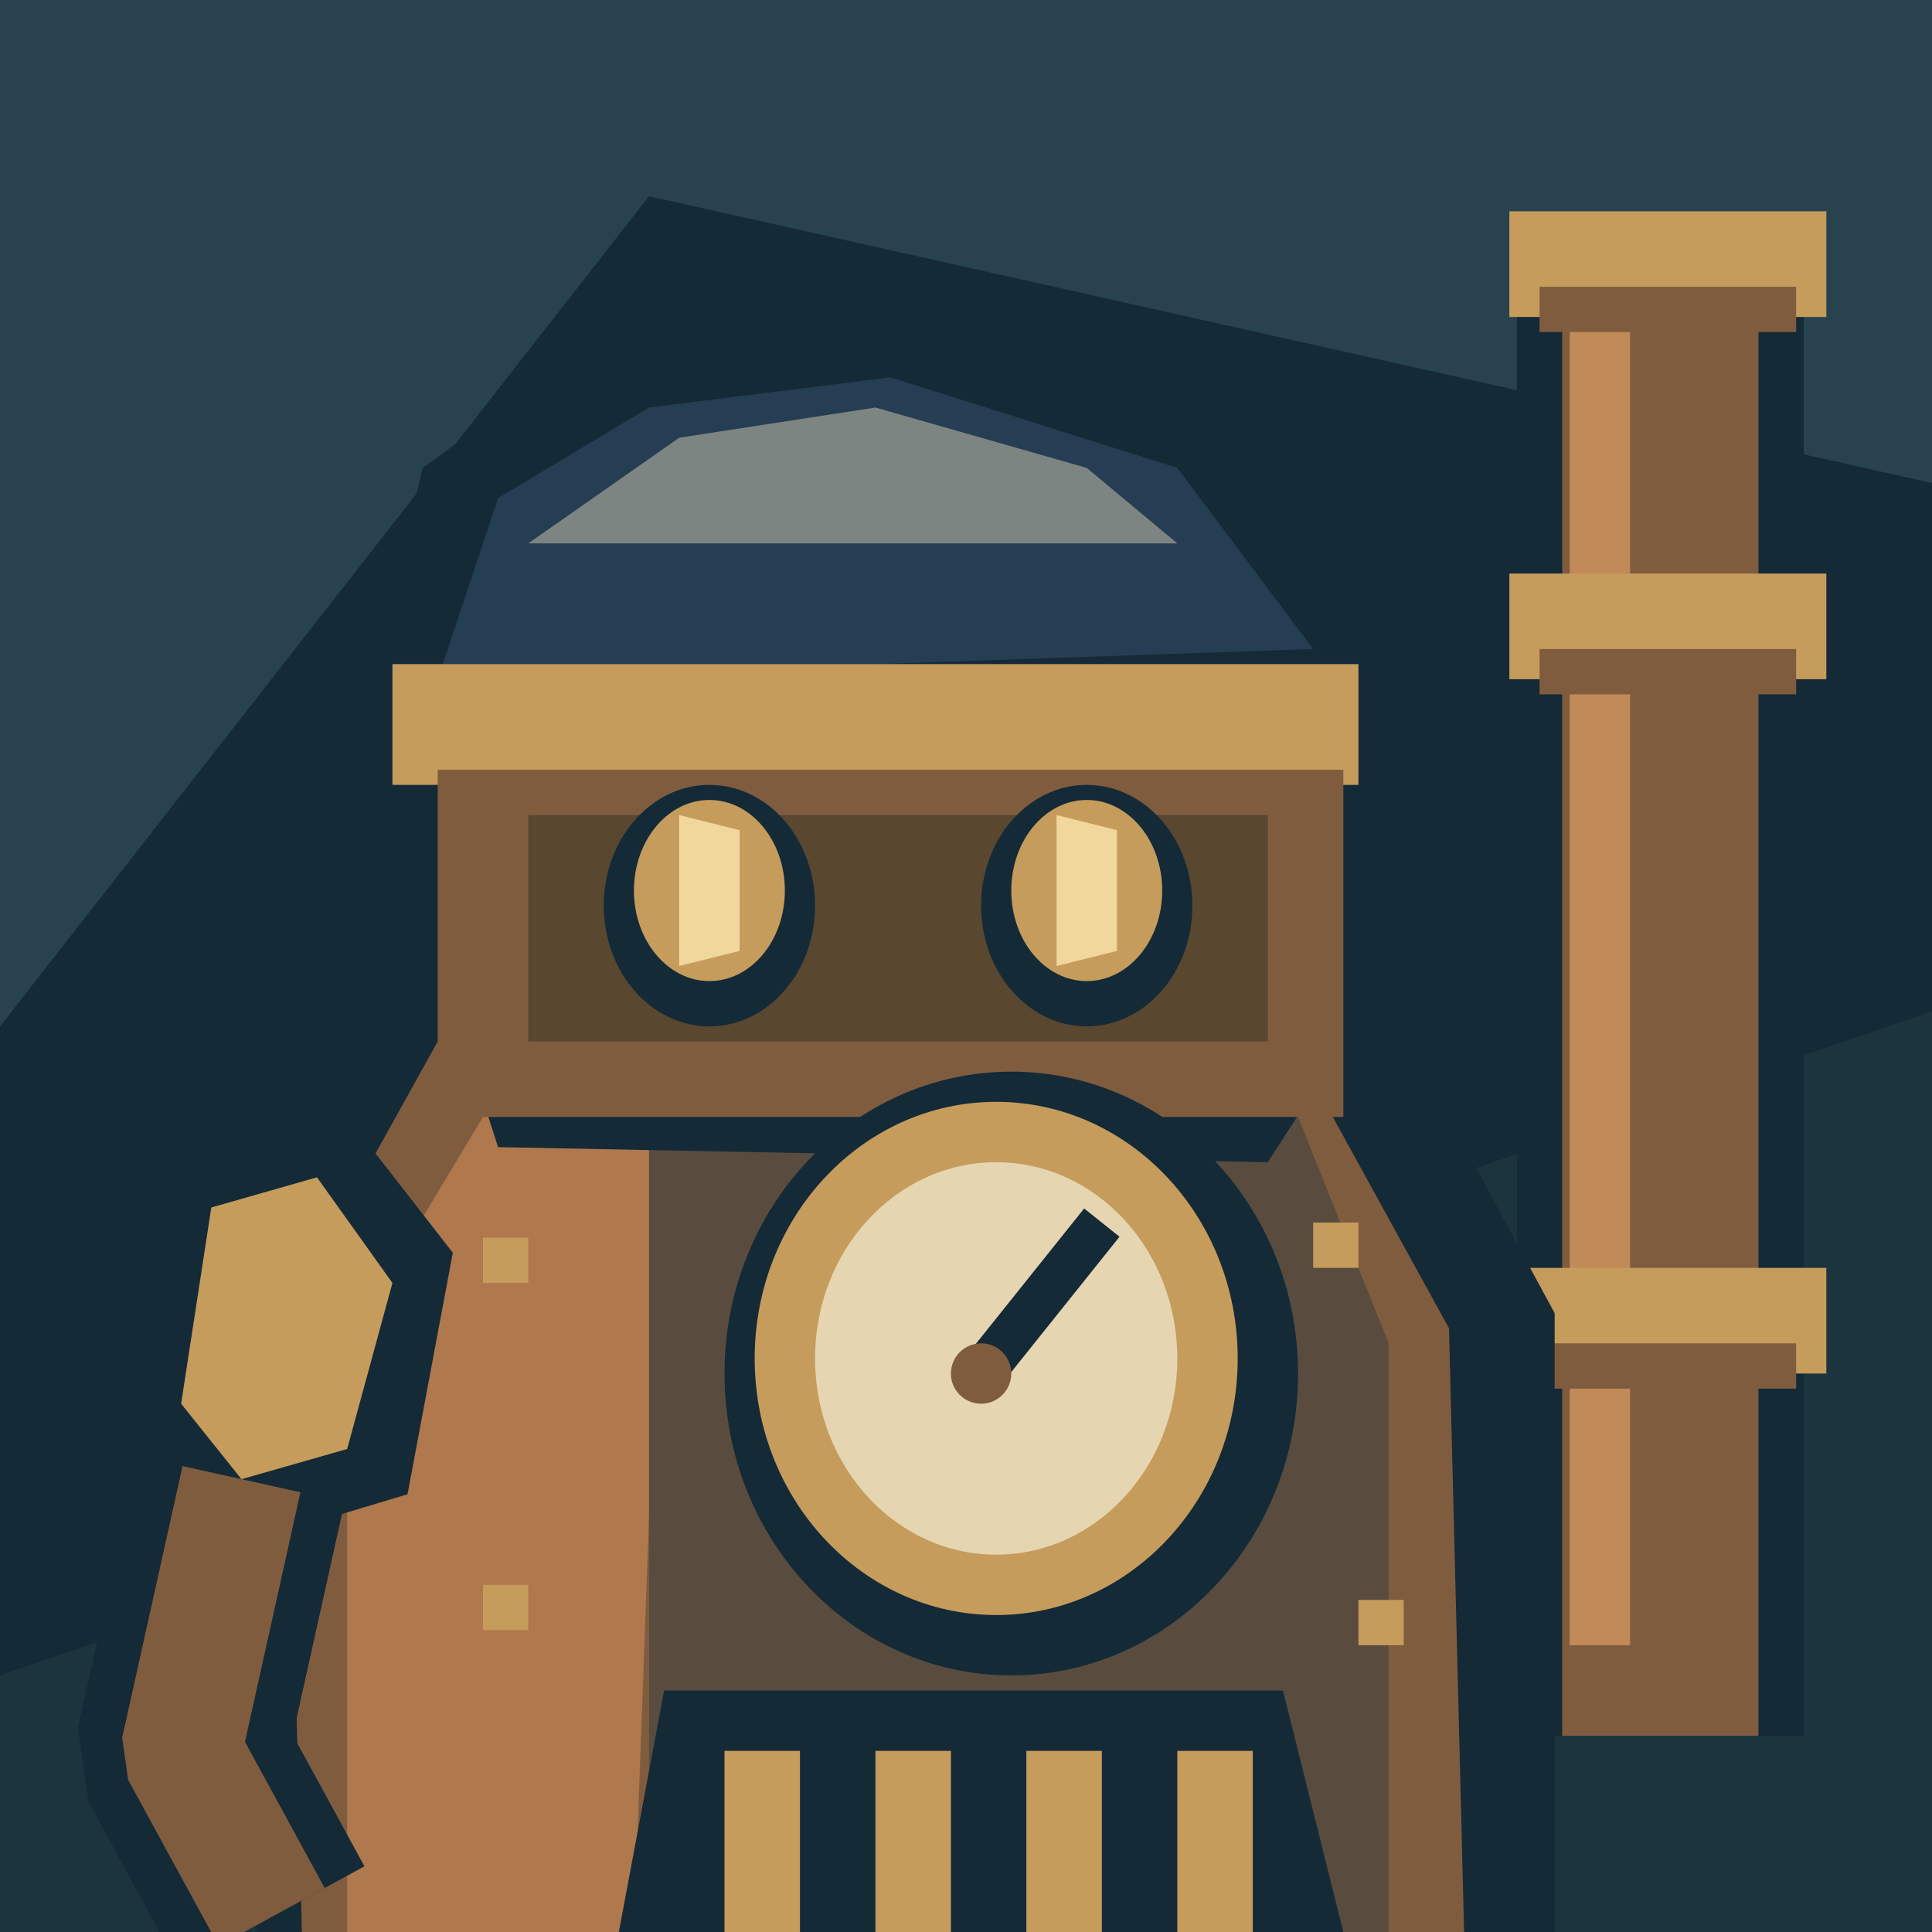
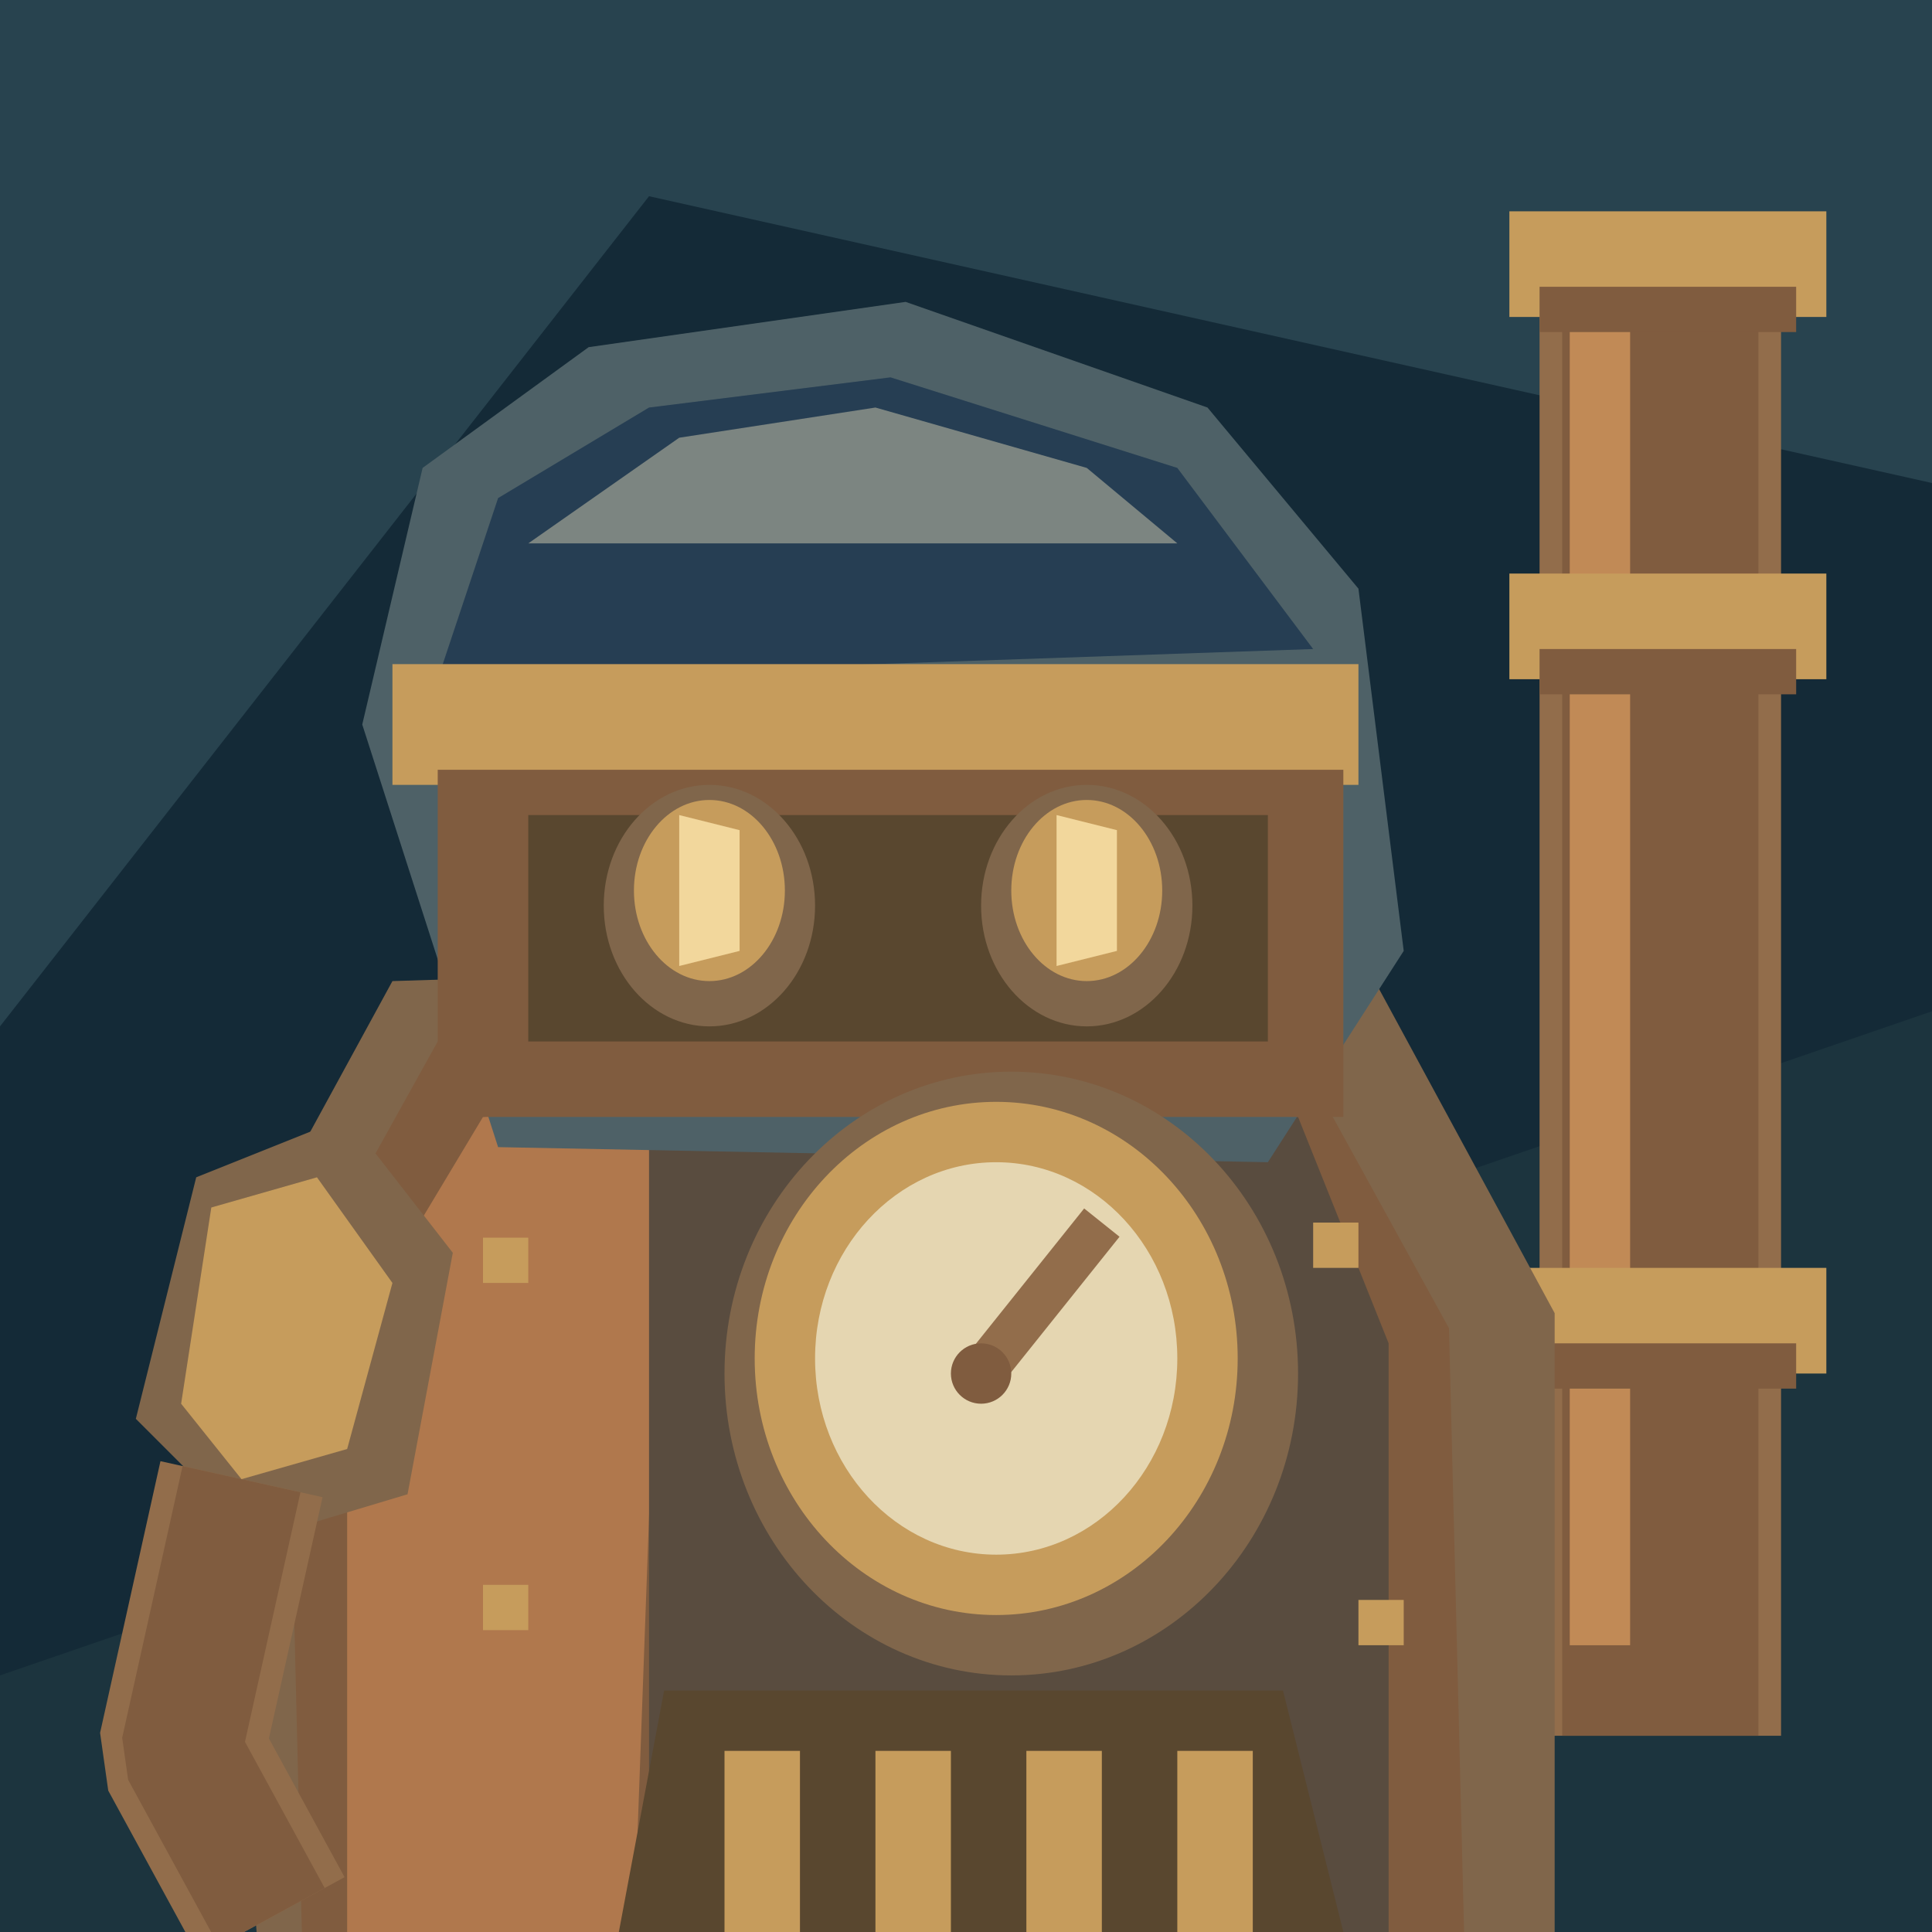
<svg xmlns="http://www.w3.org/2000/svg" width="128" height="128" viewBox="0 0 128 128">
  <rect x="0" y="0" width="128" height="128" fill="#142a37" />
  <polygon points="0,0 128,0 128,32 43,13 0,68" fill="#28434f" />
  <polygon points="0,111 128,67 128,128 0,128" fill="#1c343e" />
-   <polyline points="110,20 110,115" fill="none" stroke="#142a37" stroke-width="19" stroke-linejoin="bevel" />
+   <polyline points="110,20 110,115" fill="none" stroke="#926d4b" stroke-width="16" stroke-linejoin="bevel" />
  <polyline points="110,20 110,115" fill="none" stroke="#805c3f" stroke-width="13" stroke-linejoin="bevel" />
  <polyline points="106,20 106,109" fill="none" stroke="#c18a56" stroke-width="4" stroke-linejoin="bevel" />
  <rect x="100" y="14" width="21" height="7" fill="#c69c5c" />
  <rect x="102" y="19" width="17" height="3" fill="#805c3f" />
  <rect x="100" y="38" width="21" height="7" fill="#c69c5c" />
  <rect x="102" y="43" width="17" height="3" fill="#805c3f" />
  <rect x="100" y="84" width="21" height="7" fill="#c69c5c" />
  <rect x="102" y="89" width="17" height="3" fill="#805c3f" />
-   <polygon points="17,128 14,87 26,65 90,63 103,87 103,128" fill="#142a37" />
+   <polygon points="17,128 14,87 26,65 90,63 103,87 103,128" fill="#80664b" />
  <polygon points="20,128 19,87 29,69 85,68 96,88 97,128" fill="#805c3f" />
  <polygon points="23,89 32,74 44,73 42,128 23,128" fill="#b0784d" />
  <polygon points="43,75 86,74 92,89 92,128 43,128" fill="#594c3f" />
-   <polygon points="24,48 28,31 39,23 60,20 80,27 90,39 93,63 84,77 33,76" fill="#142a37" />
+   <polygon points="24,48 28,31 39,23 60,20 80,27 90,39 93,63 84,77 33,76" fill="#4e6167" />
  <polygon points="29,45 33,33 43,27 59,25 78,31 87,43" fill="#263e53" />
  <polygon points="35,36 45,29 58,27 72,31 78,36" fill="#7c8581" />
  <rect x="26" y="44" width="64" height="8" fill="#c69c5c" />
  <rect x="29" y="51" width="60" height="23" fill="#805c3f" />
  <rect x="35" y="54" width="49" height="15" fill="#59472f" />
-   <ellipse cx="47" cy="60" rx="7" ry="8" fill="#142a37" />
+   <ellipse cx="47" cy="60" rx="7" ry="8" fill="#80664b" />
  <ellipse cx="47" cy="59" rx="5" ry="6" fill="#c69c5c" />
  <polygon points="45,54 49,55 49,63 45,64" fill="#f2d79c" />
-   <ellipse cx="72" cy="60" rx="7" ry="8" fill="#142a37" />
+   <ellipse cx="72" cy="60" rx="7" ry="8" fill="#80664b" />
  <ellipse cx="72" cy="59" rx="5" ry="6" fill="#c69c5c" />
  <polygon points="70,54 74,55 74,63 70,64" fill="#f2d79c" />
-   <ellipse cx="67" cy="91" rx="19" ry="20" fill="#142a37" />
+   <ellipse cx="67" cy="91" rx="19" ry="20" fill="#80664b" />
  <ellipse cx="66" cy="90" rx="16" ry="17" fill="#c69c5c" />
  <ellipse cx="66" cy="90" rx="12" ry="13" fill="#e5d6b1" />
-   <polyline points="65,91 73,81" fill="none" stroke="#142a37" stroke-width="3" stroke-linejoin="bevel" />
+   <polyline points="65,91 73,81" fill="none" stroke="#926d4b" stroke-width="3" stroke-linejoin="bevel" />
  <ellipse cx="65" cy="91" rx="2" ry="2" fill="#805c3f" />
-   <polygon points="44,112 85,112 89,128 41,128" fill="#142a37" />
+   <polygon points="44,112 85,112 89,128 41,128" fill="#59472f" />
  <polygon points="48,116 53,116 53,128 48,128" fill="#c69c5c" />
  <polygon points="58,116 63,116 63,128 58,128" fill="#c69c5c" />
  <polygon points="68,116 73,116 73,128 68,128" fill="#c69c5c" />
  <polygon points="78,116 83,116 83,128 78,128" fill="#c69c5c" />
  <rect x="32" y="82" width="3" height="3" fill="#c69c5c" />
  <rect x="87" y="81" width="3" height="3" fill="#c69c5c" />
  <rect x="32" y="105" width="3" height="3" fill="#c69c5c" />
  <rect x="90" y="106" width="3" height="3" fill="#c69c5c" />
  <rect x="32" y="47" width="3" height="3" fill="#c69c5c" />
  <rect x="84" y="47" width="3" height="3" fill="#c69c5c" />
-   <polygon points="13,78 23,74 30,83 27,99 17,102 9,94" fill="#142a37" />
+   <polygon points="13,78 23,74 30,83 27,99 17,102 9,94" fill="#80664b" />
  <polygon points="14,80 21,78 26,85 23,96 16,98 12,93" fill="#c69c5c" />
-   <polyline points="16,98 12,116 18,127" fill="none" stroke="#142a37" stroke-width="14" stroke-linejoin="bevel" />
+   <polyline points="16,98 12,116 18,127" fill="none" stroke="#926d4b" stroke-width="11" stroke-linejoin="bevel" />
  <polyline points="16,98 12,116 18,127" fill="none" stroke="#805c3f" stroke-width="8" stroke-linejoin="bevel" />
</svg>
